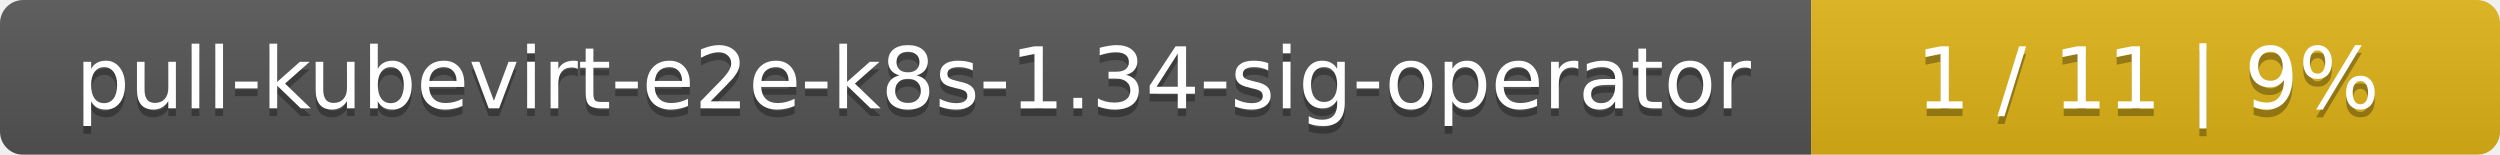
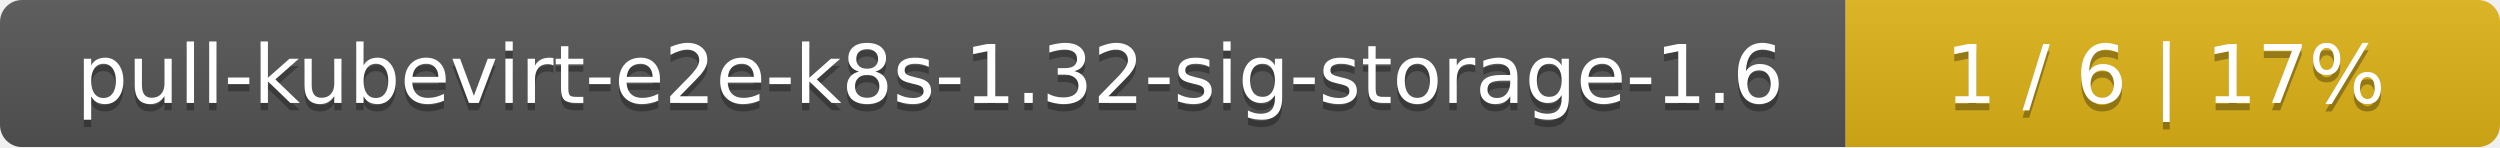
- <svg xmlns="http://www.w3.org/2000/svg" width="323" height="20">
+ <svg xmlns="http://www.w3.org/2000/svg" width="340" height="20">
  <linearGradient id="smooth" x2="0" y2="100%">
    <stop offset="0" stop-color="#bbb" stop-opacity=".1" />
    <stop offset="1" stop-opacity=".1" />
  </linearGradient>
  <mask id="round">
-     <rect width="323" height="20" rx="3" fill="#fff" />
+     <rect width="340" height="20" rx="3" fill="#fff" />
  </mask>
  <g mask="url(#round)">
-     <rect width="234" height="20" fill="#555" />
-     <rect x="234" width="89" height="20" fill="#dfb317" />
-     <rect width="323" height="20" fill="url(#smooth)" />
+     <rect width="251" height="20" fill="#555" />
+     <rect x="251" width="89" height="20" fill="#dfb317" />
+     <rect width="340" height="20" fill="url(#smooth)" />
  </g>
  <g fill="#fff" text-anchor="middle" font-family="DejaVu Sans,Verdana,Geneva,sans-serif" font-size="11">
-     <text x="118" y="15" fill="#010101" fill-opacity=".3">pull-kubevirt-e2e-k8s-1.34-sig-operator</text>
-     <text x="118" y="14">pull-kubevirt-e2e-k8s-1.34-sig-operator</text>
-     <text x="277.5" y="15" fill="#010101" fill-opacity=".3">1 / 11    |    9%</text>
-     <text x="277.5" y="14">1 / 11    |    9%</text>
+     <text x="126.5" y="15" fill="#010101" fill-opacity=".3">pull-kubevirt-e2e-k8s-1.32-sig-storage-1.6</text>
+     <text x="126.5" y="14">pull-kubevirt-e2e-k8s-1.32-sig-storage-1.6</text>
+     <text x="294.5" y="15" fill="#010101" fill-opacity=".3">1 / 6    |    17%</text>
+     <text x="294.5" y="14">1 / 6    |    17%</text>
  </g>
</svg>
